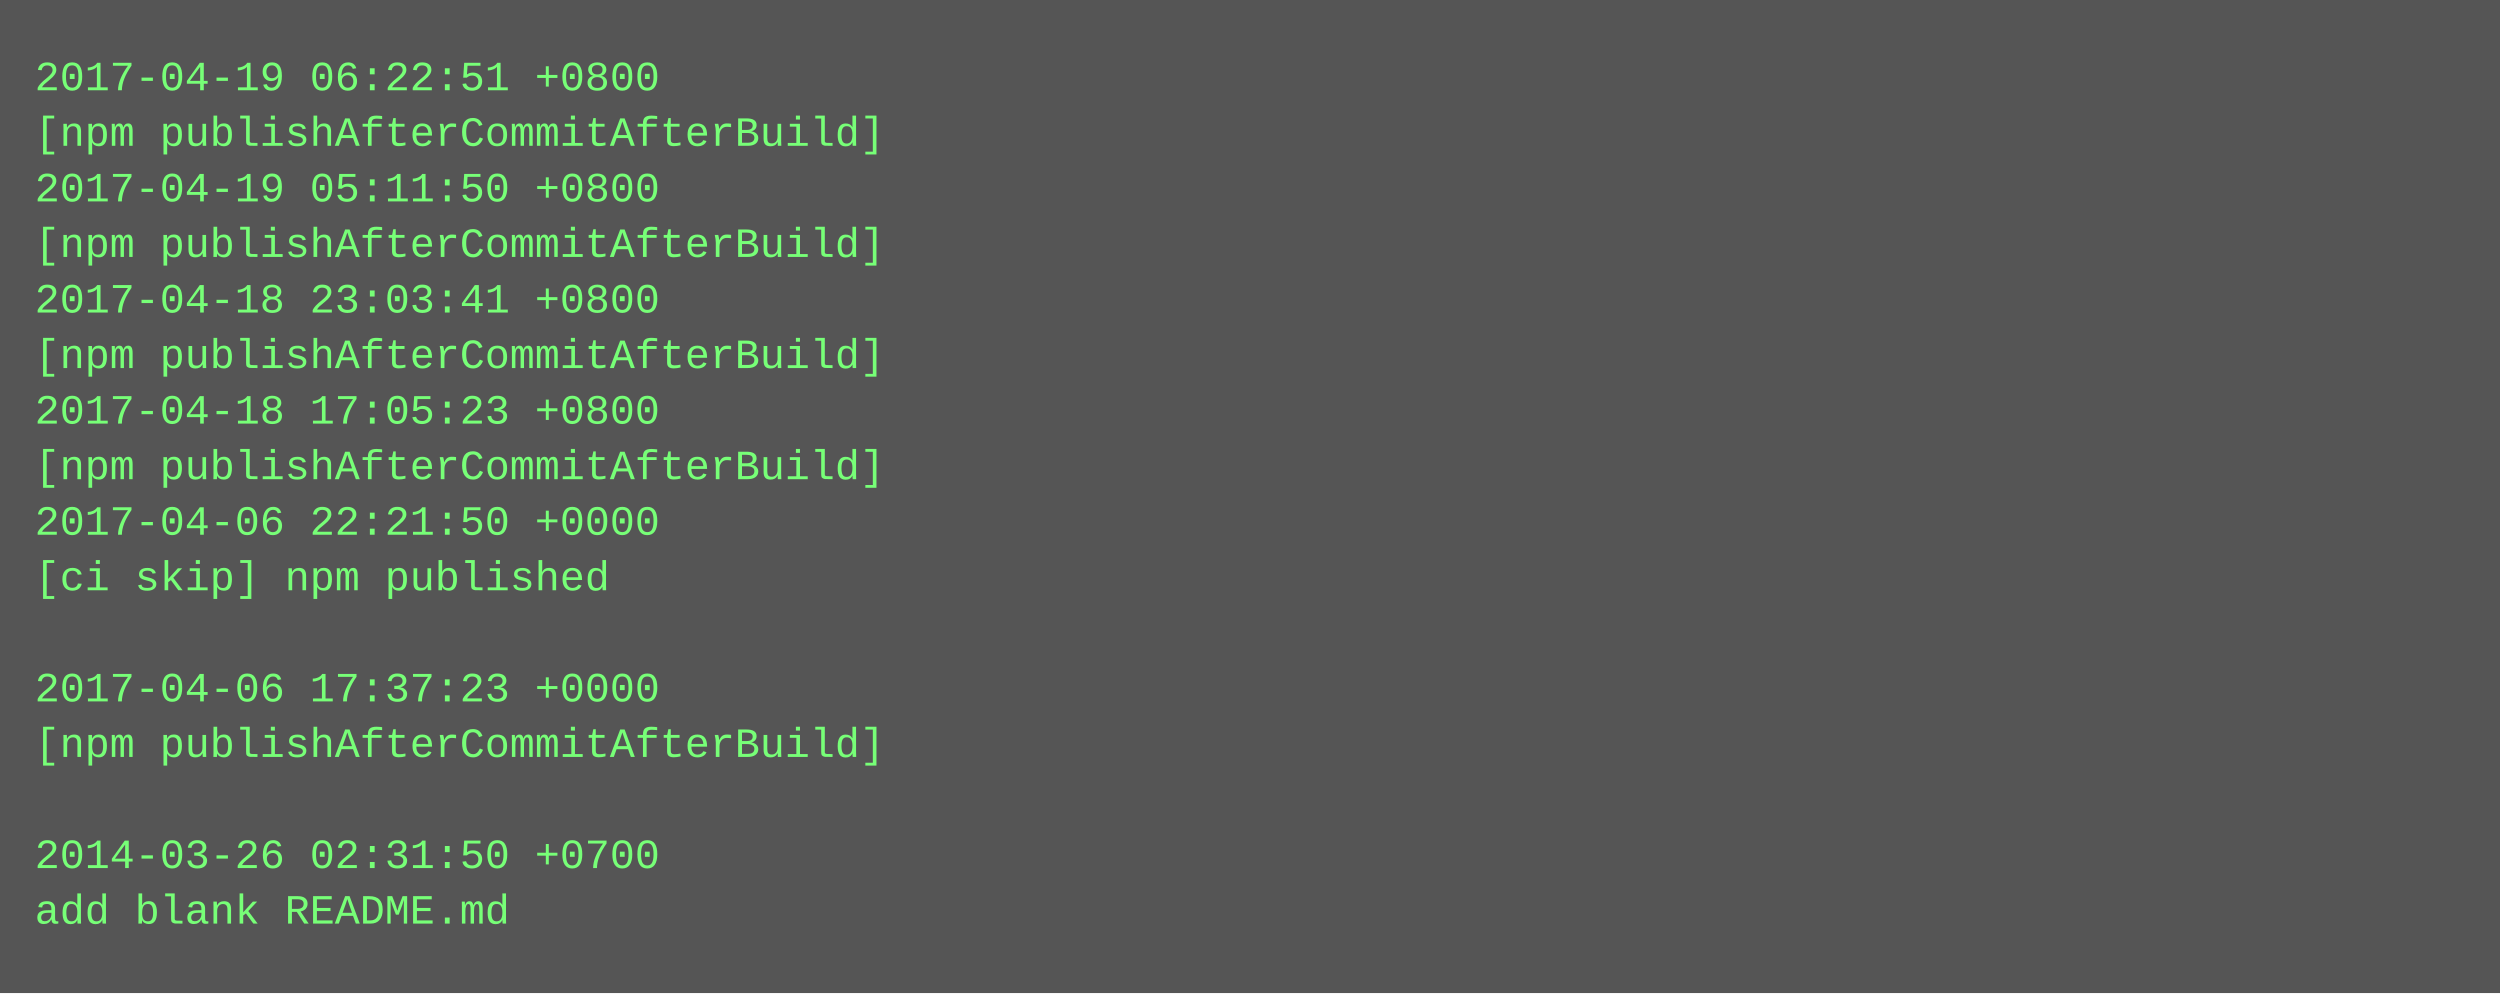
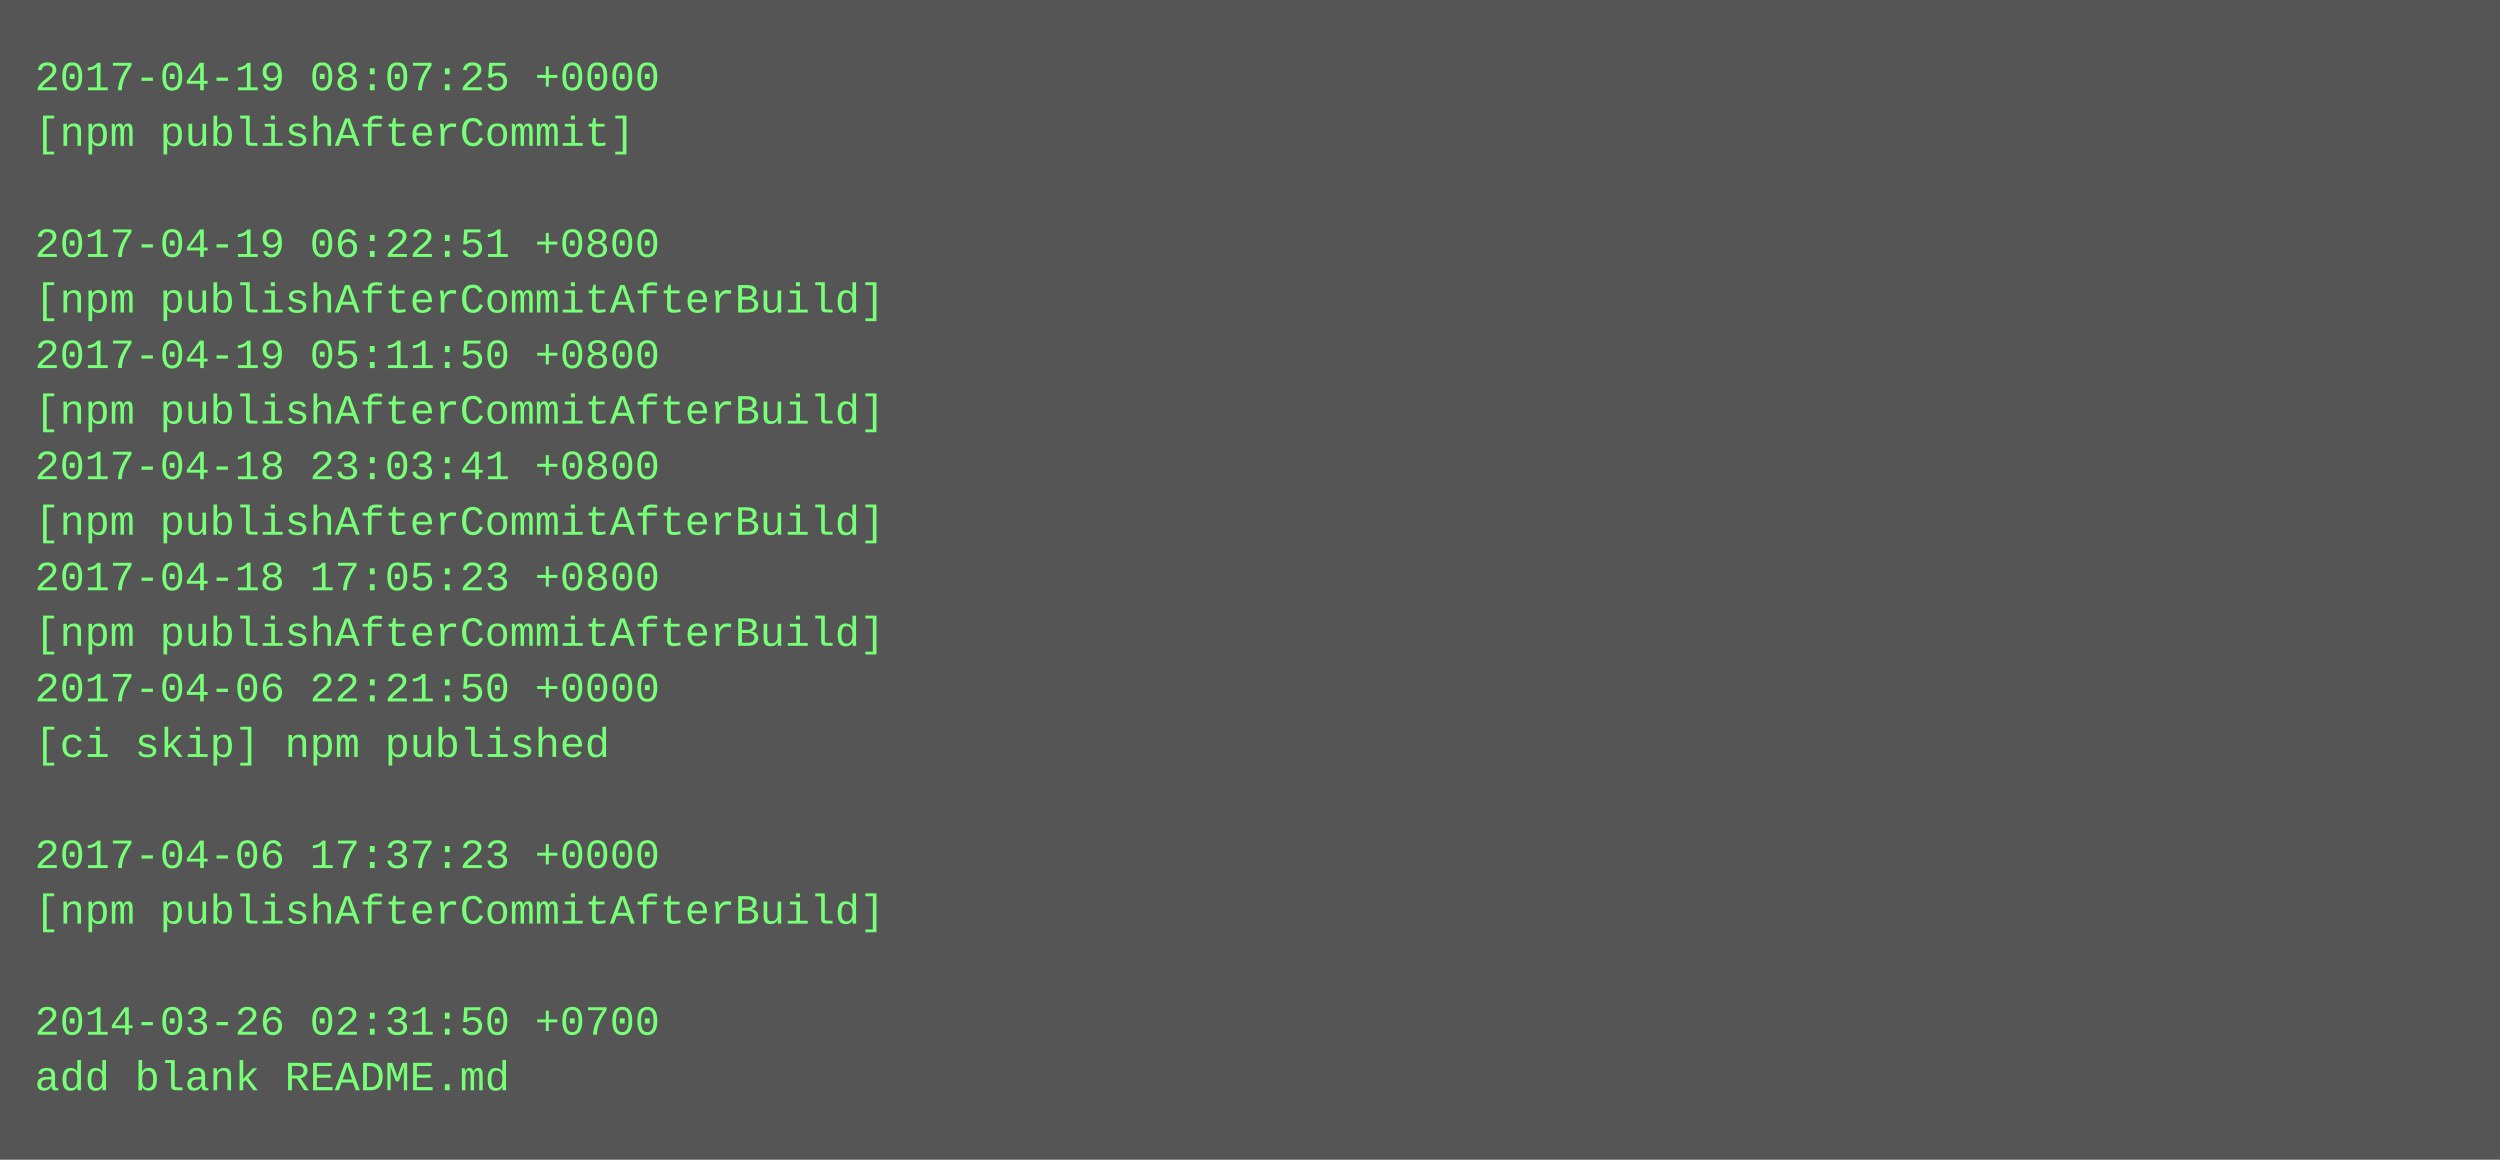
- <svg xmlns="http://www.w3.org/2000/svg" height="286" width="720">
-   <rect height="286" fill="#555" width="720" />
+ <svg xmlns="http://www.w3.org/2000/svg" height="334" width="720">
+   <rect height="334" fill="#555" width="720" />
  <text fill="#7f7" font-family="Courier New" font-size="12" xml:space="preserve">
-     <tspan x="10" y="26">2017-04-19 06:22:51 +0800</tspan>
-     <tspan x="10" y="42">[npm publishAfterCommitAfterBuild]</tspan>
-     <tspan x="10" y="58">2017-04-19 05:11:50 +0800</tspan>
-     <tspan x="10" y="74">[npm publishAfterCommitAfterBuild]</tspan>
-     <tspan x="10" y="90">2017-04-18 23:03:41 +0800</tspan>
-     <tspan x="10" y="106">[npm publishAfterCommitAfterBuild]</tspan>
-     <tspan x="10" y="122">2017-04-18 17:05:23 +0800</tspan>
-     <tspan x="10" y="138">[npm publishAfterCommitAfterBuild]</tspan>
-     <tspan x="10" y="154">2017-04-06 22:21:50 +0000</tspan>
-     <tspan x="10" y="170">[ci skip] npm published</tspan>
-     <tspan x="10" y="186" />
-     <tspan x="10" y="202">2017-04-06 17:37:23 +0000</tspan>
-     <tspan x="10" y="218">[npm publishAfterCommitAfterBuild]</tspan>
+     <tspan x="10" y="26">2017-04-19 08:07:25 +0000</tspan>
+     <tspan x="10" y="42">[npm publishAfterCommit]</tspan>
+     <tspan x="10" y="58" />
+     <tspan x="10" y="74">2017-04-19 06:22:51 +0800</tspan>
+     <tspan x="10" y="90">[npm publishAfterCommitAfterBuild]</tspan>
+     <tspan x="10" y="106">2017-04-19 05:11:50 +0800</tspan>
+     <tspan x="10" y="122">[npm publishAfterCommitAfterBuild]</tspan>
+     <tspan x="10" y="138">2017-04-18 23:03:41 +0800</tspan>
+     <tspan x="10" y="154">[npm publishAfterCommitAfterBuild]</tspan>
+     <tspan x="10" y="170">2017-04-18 17:05:23 +0800</tspan>
+     <tspan x="10" y="186">[npm publishAfterCommitAfterBuild]</tspan>
+     <tspan x="10" y="202">2017-04-06 22:21:50 +0000</tspan>
+     <tspan x="10" y="218">[ci skip] npm published</tspan>
    <tspan x="10" y="234" />
-     <tspan x="10" y="250">2014-03-26 02:31:50 +0700</tspan>
-     <tspan x="10" y="266">add blank README.md</tspan>
+     <tspan x="10" y="250">2017-04-06 17:37:23 +0000</tspan>
+     <tspan x="10" y="266">[npm publishAfterCommitAfterBuild]</tspan>
+     <tspan x="10" y="282" />
+     <tspan x="10" y="298">2014-03-26 02:31:50 +0700</tspan>
+     <tspan x="10" y="314">add blank README.md</tspan>
  </text>
</svg>
